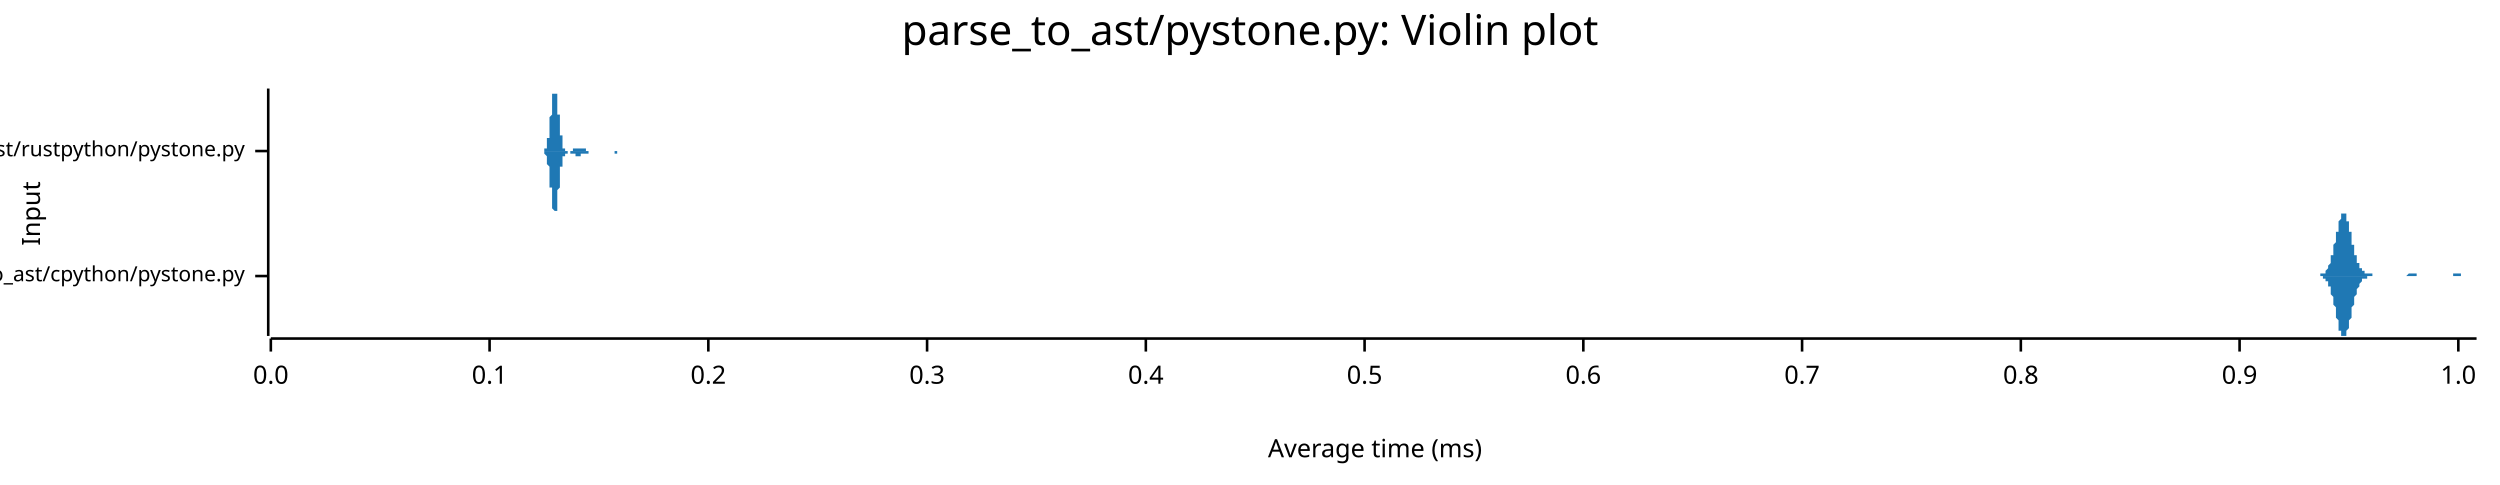
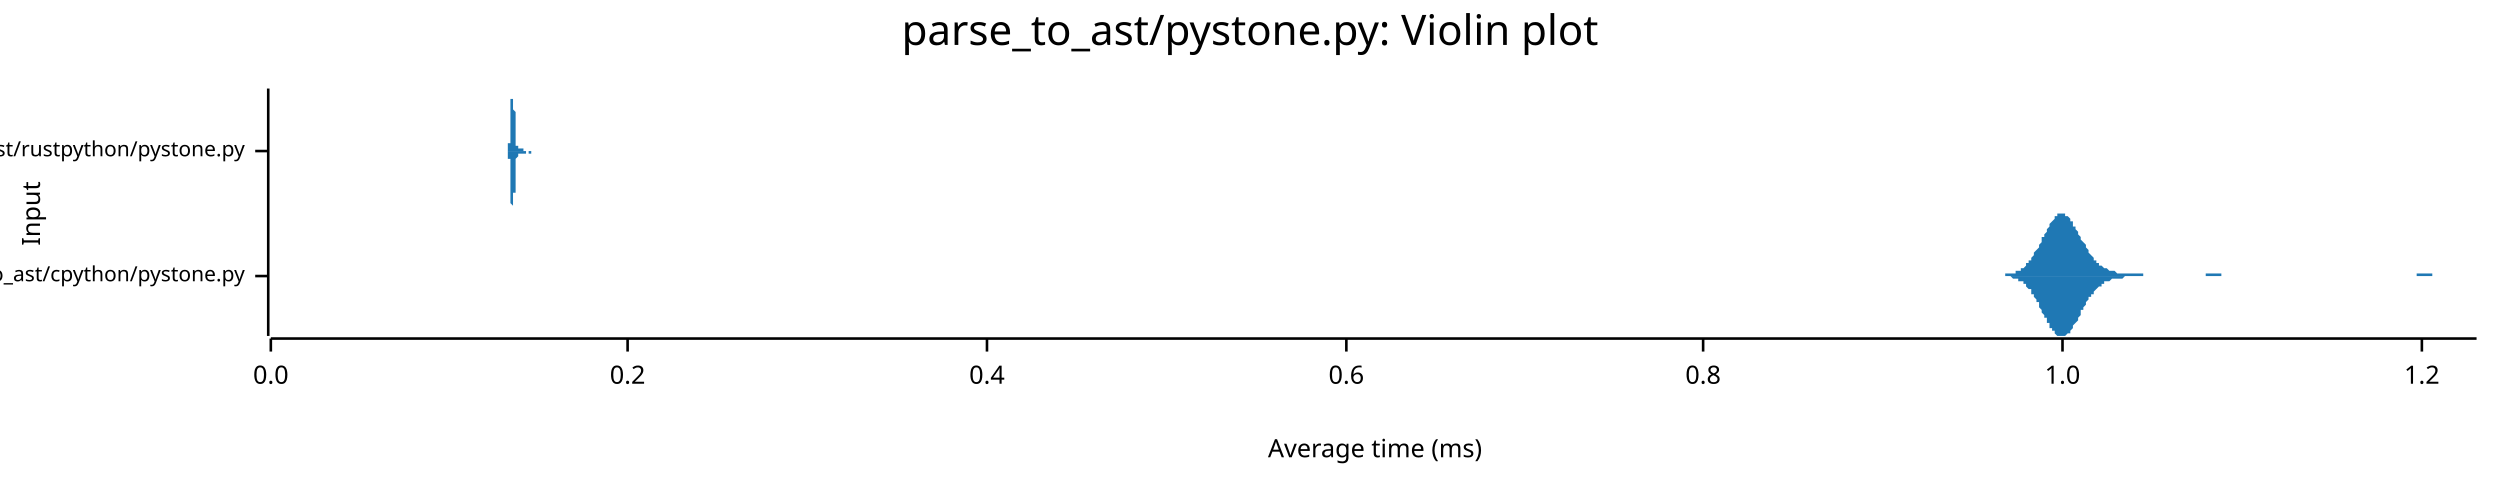
<svg xmlns="http://www.w3.org/2000/svg" width="960" height="186" viewBox="0 0 960 186">
  <text x="480" y="5" dy="0.76em" text-anchor="middle" font-family="sans-serif" font-size="16.129" opacity="1" fill="#000000">
parse_to_ast/pystone.py: Violin plot
</text>
  <text x="8" y="82" dy="0.76em" text-anchor="middle" font-family="sans-serif" font-size="9.677" opacity="1" fill="#000000" transform="rotate(270, 8, 82)">
Input
</text>
  <text x="528" y="178" dy="-0.5ex" text-anchor="middle" font-family="sans-serif" font-size="9.677" opacity="1" fill="#000000">
Average time (ms)
</text>
  <polyline fill="none" opacity="1" stroke="#000000" stroke-width="1" points="103,34 103,129 " />
  <text x="94" y="106" dy="0.5ex" text-anchor="end" font-family="sans-serif" font-size="8.065" opacity="1" fill="#000000">
parse_to_ast/cpython/pystone.py
</text>
  <polyline fill="none" opacity="1" stroke="#000000" stroke-width="1" points="98,106 103,106 " />
  <text x="94" y="58" dy="0.5ex" text-anchor="end" font-family="sans-serif" font-size="8.065" opacity="1" fill="#000000">
parse_to_ast/rustpython/pystone.py
</text>
  <polyline fill="none" opacity="1" stroke="#000000" stroke-width="1" points="98,58 103,58 " />
  <polyline fill="none" opacity="1" stroke="#000000" stroke-width="1" points="104,130 951,130 " />
  <text x="104" y="140" dy="0.76em" text-anchor="middle" font-family="sans-serif" font-size="9.677" opacity="1" fill="#000000">
0.0
</text>
  <polyline fill="none" opacity="1" stroke="#000000" stroke-width="1" points="104,130 104,135 " />
-   <text x="188" y="140" dy="0.76em" text-anchor="middle" font-family="sans-serif" font-size="9.677" opacity="1" fill="#000000">
- 0.1
- </text>
-   <polyline fill="none" opacity="1" stroke="#000000" stroke-width="1" points="188,130 188,135 " />
-   <text x="272" y="140" dy="0.76em" text-anchor="middle" font-family="sans-serif" font-size="9.677" opacity="1" fill="#000000">
+   <text x="241" y="140" dy="0.76em" text-anchor="middle" font-family="sans-serif" font-size="9.677" opacity="1" fill="#000000">
0.2
</text>
-   <polyline fill="none" opacity="1" stroke="#000000" stroke-width="1" points="272,130 272,135 " />
-   <text x="356" y="140" dy="0.76em" text-anchor="middle" font-family="sans-serif" font-size="9.677" opacity="1" fill="#000000">
- 0.3
- </text>
-   <polyline fill="none" opacity="1" stroke="#000000" stroke-width="1" points="356,130 356,135 " />
-   <text x="440" y="140" dy="0.76em" text-anchor="middle" font-family="sans-serif" font-size="9.677" opacity="1" fill="#000000">
+   <polyline fill="none" opacity="1" stroke="#000000" stroke-width="1" points="241,130 241,135 " />
+   <text x="379" y="140" dy="0.76em" text-anchor="middle" font-family="sans-serif" font-size="9.677" opacity="1" fill="#000000">
0.4
</text>
-   <polyline fill="none" opacity="1" stroke="#000000" stroke-width="1" points="440,130 440,135 " />
-   <text x="524" y="140" dy="0.76em" text-anchor="middle" font-family="sans-serif" font-size="9.677" opacity="1" fill="#000000">
- 0.5
- </text>
-   <polyline fill="none" opacity="1" stroke="#000000" stroke-width="1" points="524,130 524,135 " />
-   <text x="608" y="140" dy="0.76em" text-anchor="middle" font-family="sans-serif" font-size="9.677" opacity="1" fill="#000000">
+   <polyline fill="none" opacity="1" stroke="#000000" stroke-width="1" points="379,130 379,135 " />
+   <text x="517" y="140" dy="0.76em" text-anchor="middle" font-family="sans-serif" font-size="9.677" opacity="1" fill="#000000">
0.6
</text>
-   <polyline fill="none" opacity="1" stroke="#000000" stroke-width="1" points="608,130 608,135 " />
-   <text x="692" y="140" dy="0.76em" text-anchor="middle" font-family="sans-serif" font-size="9.677" opacity="1" fill="#000000">
- 0.7
- </text>
-   <polyline fill="none" opacity="1" stroke="#000000" stroke-width="1" points="692,130 692,135 " />
-   <text x="776" y="140" dy="0.76em" text-anchor="middle" font-family="sans-serif" font-size="9.677" opacity="1" fill="#000000">
+   <polyline fill="none" opacity="1" stroke="#000000" stroke-width="1" points="517,130 517,135 " />
+   <text x="654" y="140" dy="0.76em" text-anchor="middle" font-family="sans-serif" font-size="9.677" opacity="1" fill="#000000">
0.8
</text>
-   <polyline fill="none" opacity="1" stroke="#000000" stroke-width="1" points="776,130 776,135 " />
-   <text x="860" y="140" dy="0.76em" text-anchor="middle" font-family="sans-serif" font-size="9.677" opacity="1" fill="#000000">
- 0.9
- </text>
-   <polyline fill="none" opacity="1" stroke="#000000" stroke-width="1" points="860,130 860,135 " />
-   <text x="944" y="140" dy="0.76em" text-anchor="middle" font-family="sans-serif" font-size="9.677" opacity="1" fill="#000000">
+   <polyline fill="none" opacity="1" stroke="#000000" stroke-width="1" points="654,130 654,135 " />
+   <text x="792" y="140" dy="0.76em" text-anchor="middle" font-family="sans-serif" font-size="9.677" opacity="1" fill="#000000">
1.0
</text>
-   <polyline fill="none" opacity="1" stroke="#000000" stroke-width="1" points="944,130 944,135 " />
-   <polygon opacity="1" fill="#1F78B4" points="887,106 887,106 888,106 888,106 888,106 888,106 888,106 888,106 888,106 888,106 889,106 889,106 889,106 889,106 889,106 889,106 889,106 889,106 890,106 890,106 890,106 890,106 890,106 890,106 890,106 891,106 891,106 891,105 891,105 891,105 891,105 891,105 891,105 892,105 892,105 892,105 892,105 892,105 892,105 892,105 892,105 893,105 893,104 893,104 893,104 893,104 893,104 893,104 893,104 894,103 894,103 894,103 894,103 894,102 894,102 894,102 894,102 895,101 895,101 895,100 895,100 895,100 895,99 895,99 895,98 896,98 896,97 896,97 896,96 896,96 896,95 896,95 896,94 897,93 897,93 897,92 897,92 897,91 897,90 897,90 897,89 898,89 898,88 898,87 898,87 898,86 898,86 898,85 898,85 899,84 899,84 899,84 899,83 899,83 899,83 899,82 899,82 900,82 900,82 900,82 900,82 900,82 900,82 900,82 901,82 901,83 901,83 901,83 901,83 901,84 901,84 901,85 902,85 902,86 902,86 902,87 902,87 902,88 902,88 902,89 903,89 903,90 903,91 903,91 903,92 903,92 903,93 903,94 904,94 904,95 904,95 904,96 904,96 904,97 904,97 904,98 905,98 905,99 905,99 905,99 905,100 905,100 905,101 905,101 906,101 906,101 906,102 906,102 906,102 906,102 906,103 906,103 907,103 907,103 907,103 907,104 907,104 907,104 907,104 907,104 908,104 908,104 908,104 908,104 908,105 908,105 908,105 908,105 909,105 909,105 909,105 909,105 909,105 909,105 909,105 909,105 910,105 910,105 910,105 910,105 910,105 910,105 910,105 911,105 911,105 911,105 911,106 911,106 911,106 911,106 911,106 912,106 912,106 912,106 912,106 912,106 912,106 912,106 912,106 913,106 913,106 913,106 913,106 913,106 913,106 913,106 913,106 914,106 914,106 914,106 914,106 914,106 914,106 914,106 914,106 915,106 915,106 915,106 915,106 915,106 915,106 915,106 915,106 916,106 916,106 916,106 916,106 916,106 916,106 916,106 916,106 917,106 917,106 917,106 917,106 917,106 917,106 917,106 917,106 918,106 918,106 918,106 918,106 918,106 918,106 918,106 918,106 919,106 919,106 919,106 919,106 919,106 919,106 919,106 919,106 920,106 920,106 920,106 920,106 920,106 920,106 920,106 921,106 921,106 921,106 921,106 921,106 921,106 921,106 921,106 922,106 922,106 922,106 922,106 922,106 922,106 922,106 922,106 923,106 923,106 923,106 923,106 923,106 923,106 923,106 923,106 924,106 924,106 924,106 924,106 924,106 924,106 924,106 924,106 925,105 925,105 925,105 925,105 925,105 925,105 925,105 925,105 926,105 926,105 926,105 926,105 926,105 926,105 926,105 926,105 927,105 927,105 927,105 927,105 927,105 927,105 927,105 927,105 928,105 928,106 928,106 928,106 928,106 928,106 928,106 928,106 929,106 929,106 929,106 929,106 929,106 929,106 929,106 929,106 930,106 930,106 930,106 930,106 930,106 930,106 930,106 931,106 931,106 931,106 931,106 931,106 931,106 931,106 931,106 932,106 932,106 932,106 932,106 932,106 932,106 932,106 932,106 933,106 933,106 933,106 933,106 933,106 933,106 933,106 933,106 934,106 934,106 934,106 934,106 934,106 934,106 934,106 934,106 935,106 935,106 935,106 935,106 935,106 935,106 935,106 935,106 936,106 936,106 936,106 936,106 936,106 936,106 936,106 936,106 937,106 937,106 937,106 937,106 937,106 937,106 937,106 937,106 938,106 938,106 938,106 938,106 938,106 938,106 938,106 938,106 939,106 939,106 939,106 939,106 939,106 939,106 939,106 939,106 940,106 940,106 940,106 940,106 940,106 940,106 940,106 941,106 941,106 941,106 941,106 941,106 941,106 941,106 941,106 942,106 942,106 942,106 942,106 942,105 942,105 942,105 942,105 943,105 943,105 943,105 943,105 943,105 943,105 943,105 943,105 944,105 944,105 944,105 944,105 944,105 944,105 944,105 944,105 945,105 945,105 945,105 945,105 945,105 945,106 945,106 945,106 946,106 946,106 946,106 946,106 946,106 946,106 946,106 946,106 947,106 947,106 947,106 947,106 947,106 947,106 947,106 947,106 948,106 948,106 948,106 948,106 948,106 948,106 948,106 948,106 949,106 949,106 949,106 949,106 949,106 949,106 949,106 949,106 950,106 950,106 950,106 950,106 950,106 950,106 950,106 951,106 951,106 887,106 " />
-   <polygon opacity="1" fill="#1F78B4" points="887,106 887,106 888,106 888,106 888,106 888,106 888,106 888,106 888,106 888,106 889,106 889,106 889,106 889,106 889,106 889,106 889,106 889,106 890,106 890,106 890,106 890,106 890,106 890,106 890,106 891,106 891,106 891,106 891,106 891,106 891,106 891,106 891,106 892,106 892,106 892,106 892,106 892,107 892,107 892,107 892,107 893,107 893,107 893,107 893,107 893,107 893,108 893,108 893,108 894,108 894,108 894,109 894,109 894,109 894,109 894,110 894,110 895,110 895,111 895,111 895,111 895,112 895,112 895,113 895,113 896,114 896,114 896,115 896,115 896,116 896,116 896,117 896,117 897,118 897,119 897,119 897,120 897,120 897,121 897,122 897,122 898,123 898,123 898,124 898,125 898,125 898,126 898,126 898,127 899,127 899,127 899,128 899,128 899,129 899,129 899,129 899,129 900,129 900,129 900,129 900,129 900,129 900,129 900,129 901,129 901,129 901,129 901,128 901,128 901,128 901,127 901,127 902,126 902,126 902,125 902,125 902,124 902,124 902,123 902,123 903,122 903,122 903,121 903,120 903,120 903,119 903,119 903,118 904,117 904,117 904,116 904,116 904,115 904,115 904,114 904,114 905,113 905,113 905,112 905,112 905,112 905,111 905,111 905,111 906,110 906,110 906,110 906,109 906,109 906,109 906,109 906,109 907,108 907,108 907,108 907,108 907,108 907,108 907,108 907,107 908,107 908,107 908,107 908,107 908,107 908,107 908,107 908,107 909,107 909,107 909,107 909,107 909,106 909,106 909,106 909,106 910,106 910,106 910,106 910,106 910,106 910,106 910,106 911,106 911,106 911,106 911,106 911,106 911,106 911,106 911,106 912,106 912,106 912,106 912,106 912,106 912,106 912,106 912,106 913,106 913,106 913,106 913,106 913,106 913,106 913,106 913,106 914,106 914,106 914,106 914,106 914,106 914,106 914,106 914,106 915,106 915,106 915,106 915,106 915,106 915,106 915,106 915,106 916,106 916,106 916,106 916,106 916,106 916,106 916,106 916,106 917,106 917,106 917,106 917,106 917,106 917,106 917,106 917,106 918,106 918,106 918,106 918,106 918,106 918,106 918,106 918,106 919,106 919,106 919,106 919,106 919,106 919,106 919,106 919,106 920,106 920,106 920,106 920,106 920,106 920,106 920,106 921,106 921,106 921,106 921,106 921,106 921,106 921,106 921,106 922,106 922,106 922,106 922,106 922,106 922,106 922,106 922,106 923,106 923,106 923,106 923,106 923,106 923,106 923,106 923,106 924,106 924,106 924,106 924,106 924,106 924,106 924,106 924,106 925,106 925,106 925,106 925,106 925,106 925,106 925,106 925,106 926,106 926,106 926,106 926,106 926,106 926,106 926,106 926,106 927,106 927,106 927,106 927,106 927,106 927,106 927,106 927,106 928,106 928,106 928,106 928,106 928,106 928,106 928,106 928,106 929,106 929,106 929,106 929,106 929,106 929,106 929,106 929,106 930,106 930,106 930,106 930,106 930,106 930,106 930,106 931,106 931,106 931,106 931,106 931,106 931,106 931,106 931,106 932,106 932,106 932,106 932,106 932,106 932,106 932,106 932,106 933,106 933,106 933,106 933,106 933,106 933,106 933,106 933,106 934,106 934,106 934,106 934,106 934,106 934,106 934,106 934,106 935,106 935,106 935,106 935,106 935,106 935,106 935,106 935,106 936,106 936,106 936,106 936,106 936,106 936,106 936,106 936,106 937,106 937,106 937,106 937,106 937,106 937,106 937,106 937,106 938,106 938,106 938,106 938,106 938,106 938,106 938,106 938,106 939,106 939,106 939,106 939,106 939,106 939,106 939,106 939,106 940,106 940,106 940,106 940,106 940,106 940,106 940,106 941,106 941,106 941,106 941,106 941,106 941,106 941,106 941,106 942,106 942,106 942,106 942,106 942,106 942,106 942,106 942,106 943,106 943,106 943,106 943,106 943,106 943,106 943,106 943,106 944,106 944,106 944,106 944,106 944,106 944,106 944,106 944,106 945,106 945,106 945,106 945,106 945,106 945,106 945,106 945,106 946,106 946,106 946,106 946,106 946,106 946,106 946,106 946,106 947,106 947,106 947,106 947,106 947,106 947,106 947,106 947,106 948,106 948,106 948,106 948,106 948,106 948,106 948,106 948,106 949,106 949,106 949,106 949,106 949,106 949,106 949,106 949,106 950,106 950,106 950,106 950,106 950,106 950,106 950,106 951,106 951,106 887,106 " />
-   <polygon opacity="1" fill="#1F78B4" points="208,58 208,58 208,58 208,58 209,58 209,58 209,58 209,58 209,58 209,58 209,58 209,58 209,58 209,58 209,58 209,57 209,57 209,57 209,57 209,57 210,57 210,57 210,57 210,56 210,56 210,56 210,56 210,55 210,55 210,55 210,55 210,54 210,54 210,54 210,53 211,53 211,52 211,52 211,51 211,51 211,50 211,50 211,49 211,49 211,48 211,48 211,47 211,46 211,46 211,45 212,44 212,44 212,43 212,42 212,42 212,41 212,40 212,40 212,39 212,39 212,38 212,38 212,37 212,37 212,36 213,36 213,36 213,35 213,35 213,35 213,35 213,35 213,35 213,34 213,35 213,35 213,35 213,35 213,35 213,35 213,36 214,36 214,36 214,37 214,37 214,38 214,38 214,39 214,39 214,40 214,40 214,41 214,42 214,42 214,43 214,44 215,44 215,45 215,46 215,46 215,47 215,47 215,48 215,49 215,49 215,50 215,50 215,51 215,51 215,52 215,52 216,52 216,53 216,53 216,54 216,54 216,54 216,55 216,55 216,55 216,55 216,56 216,56 216,56 216,56 216,56 216,57 217,57 217,57 217,57 217,57 217,57 217,57 217,57 217,57 217,57 217,58 217,58 217,58 217,58 217,58 217,58 218,58 218,58 218,58 218,58 218,58 218,58 218,58 218,58 218,58 218,58 218,58 218,58 218,58 218,58 218,58 219,58 219,58 219,58 219,58 219,58 219,58 219,58 219,58 219,58 219,58 219,58 219,58 219,58 219,58 219,58 220,58 220,58 220,58 220,58 220,58 220,58 220,58 220,58 220,58 220,58 220,58 220,58 220,57 220,57 220,57 220,57 221,57 221,57 221,57 221,57 221,57 221,57 221,57 221,57 221,57 221,57 221,57 221,57 221,57 221,57 221,57 222,57 222,57 222,57 222,57 222,57 222,57 222,57 222,57 222,57 222,57 222,57 222,57 222,57 222,57 222,57 223,57 223,57 223,57 223,57 223,57 223,57 223,57 223,57 223,57 223,57 223,57 223,57 223,57 223,57 223,57 223,57 224,57 224,57 224,57 224,57 224,57 224,57 224,57 224,57 224,57 224,57 224,57 224,57 224,57 224,57 224,57 225,57 225,58 225,58 225,58 225,58 225,58 225,58 225,58 225,58 225,58 225,58 225,58 225,58 225,58 225,58 226,58 226,58 226,58 226,58 226,58 226,58 226,58 226,58 226,58 226,58 226,58 226,58 226,58 226,58 226,58 227,58 227,58 227,58 227,58 227,58 227,58 227,58 227,58 227,58 227,58 227,58 227,58 227,58 227,58 227,58 227,58 228,58 228,58 228,58 228,58 228,58 228,58 228,58 228,58 228,58 228,58 228,58 228,58 228,58 228,58 228,58 229,58 229,58 229,58 229,58 229,58 229,58 229,58 229,58 229,58 229,58 229,58 229,58 229,58 229,58 229,58 230,58 230,58 230,58 230,58 230,58 230,58 230,58 230,58 230,58 230,58 230,58 230,58 230,58 230,58 230,58 230,58 231,58 231,58 231,58 231,58 231,58 231,58 231,58 231,58 231,58 231,58 231,58 231,58 231,58 231,58 231,58 232,58 232,58 232,58 232,58 232,58 232,58 232,58 232,58 232,58 232,58 232,58 232,58 232,58 232,58 232,58 233,58 233,58 233,58 233,58 233,58 233,58 233,58 233,58 233,58 233,58 233,58 233,58 233,58 233,58 233,58 233,58 234,58 234,58 234,58 234,58 234,58 234,58 234,58 234,58 234,58 234,58 234,58 234,58 234,58 234,58 234,58 235,58 235,58 235,58 235,58 235,58 235,58 235,58 235,58 235,58 235,58 235,58 235,58 235,58 235,58 235,58 236,58 236,58 236,58 236,58 236,58 236,58 236,58 236,58 236,58 236,58 236,58 236,58 236,58 236,58 236,58 237,58 237,58 237,58 237,58 237,58 237,58 237,58 237,58 237,58 237,58 237,58 237,58 237,58 237,58 237,58 237,58 238,58 238,58 238,58 238,58 238,58 238,58 238,58 238,58 238,58 238,58 238,58 238,58 238,58 238,58 238,58 239,58 239,58 239,58 239,58 239,58 239,58 239,58 239,58 239,58 239,58 239,58 239,58 239,58 239,58 239,58 240,58 240,58 240,58 240,58 240,58 240,58 240,58 240,58 240,58 240,58 240,58 240,58 240,58 240,58 240,58 240,58 241,58 241,58 241,58 241,58 241,58 241,58 241,58 208,58 " />
-   <polygon opacity="1" fill="#1F78B4" points="208,58 208,58 208,58 208,58 209,58 209,58 209,58 209,59 209,59 209,59 209,59 209,59 209,59 209,59 209,59 209,59 209,59 209,59 209,59 209,59 210,60 210,60 210,60 210,60 210,60 210,61 210,61 210,61 210,61 210,62 210,62 210,62 210,63 210,63 210,63 211,64 211,64 211,65 211,65 211,66 211,66 211,67 211,67 211,68 211,68 211,69 211,70 211,70 211,71 211,72 212,72 212,73 212,73 212,74 212,75 212,75 212,76 212,77 212,77 212,78 212,78 212,79 212,79 212,80 212,80 213,81 213,81 213,81 213,81 213,82 213,82 213,82 213,82 213,82 213,82 213,82 213,82 213,82 213,81 213,81 213,81 214,81 214,80 214,80 214,79 214,79 214,78 214,78 214,77 214,77 214,76 214,75 214,75 214,74 214,74 214,73 215,72 215,72 215,71 215,70 215,70 215,69 215,69 215,68 215,67 215,67 215,66 215,66 215,65 215,65 215,64 216,64 216,64 216,63 216,63 216,63 216,62 216,62 216,62 216,61 216,61 216,61 216,61 216,60 216,60 216,60 216,60 217,60 217,60 217,60 217,59 217,59 217,59 217,59 217,59 217,59 217,59 217,59 217,59 217,59 217,59 217,59 218,59 218,59 218,59 218,59 218,59 218,59 218,59 218,59 218,59 218,58 218,58 218,58 218,58 218,58 218,58 219,58 219,58 219,58 219,58 219,58 219,58 219,59 219,59 219,59 219,59 219,59 219,59 219,59 219,59 219,59 220,59 220,59 220,59 220,59 220,59 220,59 220,59 220,59 220,59 220,59 220,59 220,59 220,59 220,59 220,59 220,59 221,59 221,59 221,59 221,59 221,59 221,59 221,59 221,59 221,59 221,59 221,59 221,59 221,60 221,60 221,60 222,60 222,60 222,60 222,60 222,60 222,60 222,60 222,60 222,60 222,60 222,60 222,60 222,60 222,60 222,60 223,60 223,60 223,60 223,60 223,60 223,60 223,60 223,60 223,60 223,60 223,60 223,60 223,60 223,60 223,60 223,59 224,59 224,59 224,59 224,59 224,59 224,59 224,59 224,59 224,59 224,59 224,59 224,59 224,59 224,59 224,59 225,59 225,59 225,59 225,59 225,59 225,59 225,59 225,59 225,59 225,59 225,59 225,59 225,59 225,59 225,59 226,59 226,59 226,59 226,59 226,59 226,58 226,58 226,58 226,58 226,58 226,58 226,58 226,58 226,58 226,58 227,58 227,58 227,58 227,58 227,58 227,58 227,58 227,58 227,58 227,58 227,58 227,58 227,58 227,58 227,58 227,58 228,58 228,58 228,58 228,58 228,58 228,58 228,58 228,58 228,58 228,58 228,58 228,58 228,58 228,58 228,58 229,58 229,58 229,58 229,58 229,58 229,58 229,58 229,58 229,58 229,58 229,58 229,58 229,58 229,58 229,58 230,58 230,58 230,58 230,58 230,58 230,58 230,58 230,58 230,58 230,58 230,58 230,58 230,58 230,58 230,58 230,58 231,58 231,58 231,58 231,58 231,58 231,58 231,58 231,58 231,58 231,58 231,58 231,58 231,58 231,58 231,58 232,58 232,58 232,58 232,58 232,58 232,58 232,58 232,58 232,58 232,58 232,58 232,58 232,58 232,58 232,58 233,58 233,58 233,58 233,58 233,58 233,58 233,58 233,58 233,58 233,58 233,58 233,58 233,58 233,58 233,58 233,58 234,58 234,58 234,58 234,58 234,58 234,58 234,58 234,58 234,58 234,58 234,58 234,58 234,58 234,58 234,58 235,58 235,58 235,58 235,58 235,58 235,58 235,58 235,58 235,58 235,58 235,58 235,58 235,58 235,58 235,58 236,58 236,58 236,58 236,58 236,58 236,58 236,58 236,58 236,58 236,58 236,59 236,59 236,59 236,59 236,59 237,59 237,59 237,59 237,59 237,59 237,59 237,59 237,59 237,59 237,59 237,58 237,58 237,58 237,58 237,58 237,58 238,58 238,58 238,58 238,58 238,58 238,58 238,58 238,58 238,58 238,58 238,58 238,58 238,58 238,58 238,58 239,58 239,58 239,58 239,58 239,58 239,58 239,58 239,58 239,58 239,58 239,58 239,58 239,58 239,58 239,58 240,58 240,58 240,58 240,58 240,58 240,58 240,58 240,58 240,58 240,58 240,58 240,58 240,58 240,58 240,58 240,58 241,58 241,58 241,58 241,58 241,58 241,58 241,58 208,58 " />
+   <polyline fill="none" opacity="1" stroke="#000000" stroke-width="1" points="792,130 792,135 " />
+   <text x="930" y="140" dy="0.76em" text-anchor="middle" font-family="sans-serif" font-size="9.677" opacity="1" fill="#000000">
+ 1.2
+ </text>
+   <polyline fill="none" opacity="1" stroke="#000000" stroke-width="1" points="930,130 930,135 " />
+   <polygon opacity="1" fill="#1F78B4" points="763,106 764,106 764,106 765,106 765,106 765,106 766,106 766,106 766,106 767,106 767,106 768,106 768,106 768,106 769,106 769,106 769,106 770,106 770,105 771,105 771,105 771,105 772,105 772,105 772,105 773,105 773,105 774,105 774,105 774,104 775,104 775,104 775,104 776,104 776,103 777,103 777,103 777,103 778,102 778,102 778,101 779,101 779,100 780,100 780,99 780,99 781,98 781,98 781,97 782,96 782,96 783,95 783,94 783,94 784,93 784,92 784,91 785,91 785,90 786,89 786,88 786,88 787,87 787,86 787,86 788,85 788,85 789,84 789,84 789,83 790,83 790,83 790,82 791,82 791,82 792,82 792,82 792,82 793,82 793,82 793,83 794,83 794,83 795,84 795,84 795,85 796,85 796,86 796,87 797,87 797,88 798,89 798,89 798,90 799,91 799,91 799,92 800,93 800,93 801,94 801,95 801,95 802,96 802,97 802,97 803,98 803,98 804,99 804,99 804,100 805,100 805,101 805,101 806,101 806,102 807,102 807,102 807,102 808,103 808,103 808,103 809,103 809,103 810,104 810,104 810,104 811,104 811,104 811,104 812,104 812,104 813,105 813,105 813,105 814,105 814,105 814,105 815,105 815,105 816,105 816,105 816,105 817,105 817,105 817,105 818,105 818,105 819,105 819,105 819,105 820,105 820,105 820,105 821,105 821,105 822,105 822,105 822,105 823,105 823,105 823,106 824,106 824,106 825,106 825,106 825,106 826,106 826,106 826,106 827,106 827,106 828,106 828,106 828,106 829,106 829,106 829,106 830,106 830,106 831,106 831,106 831,106 832,106 832,106 832,106 833,106 833,106 834,106 834,106 834,106 835,106 835,106 835,106 836,106 836,106 837,106 837,106 837,106 838,106 838,106 838,106 839,106 839,106 840,106 840,106 840,106 841,106 841,106 841,106 842,106 842,106 843,106 843,106 843,106 844,106 844,106 844,106 845,106 845,106 846,106 846,106 846,106 847,106 847,105 847,105 848,105 848,105 849,105 849,105 849,105 850,105 850,105 850,105 851,105 851,105 852,105 852,105 852,105 853,105 853,106 853,106 854,106 854,106 855,106 855,106 855,106 856,106 856,106 856,106 857,106 857,106 858,106 858,106 858,106 859,106 859,106 859,106 860,106 860,106 861,106 861,106 861,106 862,106 862,106 862,106 863,106 863,106 864,106 864,106 864,106 865,106 865,106 865,106 866,106 866,106 867,106 867,106 867,106 868,106 868,106 868,106 869,106 869,106 870,106 870,106 870,106 871,106 871,106 871,106 872,106 872,106 873,106 873,106 873,106 874,106 874,106 874,106 875,106 875,106 876,106 876,106 876,106 877,106 877,106 877,106 878,106 878,106 879,106 879,106 879,106 880,106 880,106 880,106 881,106 881,106 882,106 882,106 882,106 883,106 883,106 883,106 884,106 884,106 885,106 885,106 885,106 886,106 886,106 886,106 887,106 887,106 888,106 888,106 888,106 889,106 889,106 889,106 890,106 890,106 891,106 891,106 891,106 892,106 892,106 892,106 893,106 893,106 894,106 894,106 894,106 895,106 895,106 895,106 896,106 896,106 897,106 897,106 897,106 898,106 898,106 898,106 899,106 899,106 900,106 900,106 900,106 901,106 901,106 901,106 902,106 902,106 903,106 903,106 903,106 904,106 904,106 904,106 905,106 905,106 906,106 906,106 906,106 907,106 907,106 907,106 908,106 908,106 909,106 909,106 909,106 910,106 910,106 910,106 911,106 911,106 912,106 912,106 912,106 913,106 913,106 913,106 914,106 914,106 915,106 915,106 915,106 916,106 916,106 916,106 917,106 917,106 918,106 918,106 918,106 919,106 919,106 919,106 920,106 920,106 921,106 921,106 921,106 922,106 922,106 922,106 923,106 923,106 924,106 924,106 924,106 925,106 925,106 925,106 926,106 926,106 927,106 927,106 927,106 928,106 928,105 928,105 929,105 929,105 930,105 930,105 930,105 931,105 931,105 931,105 932,105 932,105 933,105 933,105 933,105 934,105 934,106 934,106 935,106 935,106 936,106 936,106 936,106 937,106 937,106 937,106 938,106 938,106 939,106 939,106 939,106 940,106 940,106 940,106 941,106 941,106 942,106 942,106 942,106 943,106 943,106 943,106 944,106 944,106 945,106 945,106 945,106 946,106 946,106 946,106 947,106 947,106 948,106 948,106 948,106 949,106 949,106 949,106 950,106 950,106 951,106 951,106 763,106 " />
+   <polygon opacity="1" fill="#1F78B4" points="763,106 764,106 764,106 765,106 765,106 765,106 766,106 766,106 766,106 767,106 767,106 768,106 768,106 768,106 769,106 769,106 769,106 770,106 770,106 771,106 771,106 771,106 772,106 772,106 772,106 773,107 773,107 774,107 774,107 774,107 775,107 775,107 775,108 776,108 776,108 777,108 777,109 777,109 778,109 778,110 778,110 779,111 779,111 780,111 780,112 780,113 781,113 781,114 781,114 782,115 782,116 783,116 783,117 783,118 784,119 784,119 784,120 785,121 785,122 786,122 786,123 786,124 787,124 787,125 787,126 788,126 788,127 789,127 789,128 789,128 790,129 790,129 790,129 791,129 791,129 792,129 792,129 792,129 793,129 793,129 793,129 794,128 794,128 795,128 795,127 795,127 796,126 796,126 796,125 797,124 797,124 798,123 798,122 798,122 799,121 799,120 799,119 800,119 800,118 801,117 801,117 801,116 802,115 802,115 802,114 803,114 803,113 804,113 804,112 804,112 805,111 805,111 805,111 806,110 806,110 807,110 807,109 807,109 808,109 808,109 808,108 809,108 809,108 810,108 810,108 810,108 811,107 811,107 811,107 812,107 812,107 813,107 813,107 813,107 814,107 814,107 814,107 815,107 815,107 816,106 816,106 816,106 817,106 817,106 817,106 818,106 818,106 819,106 819,106 819,106 820,106 820,106 820,106 821,106 821,106 822,106 822,106 822,106 823,106 823,106 823,106 824,106 824,106 825,106 825,106 825,106 826,106 826,106 826,106 827,106 827,106 828,106 828,106 828,106 829,106 829,106 829,106 830,106 830,106 831,106 831,106 831,106 832,106 832,106 832,106 833,106 833,106 834,106 834,106 834,106 835,106 835,106 835,106 836,106 836,106 837,106 837,106 837,106 838,106 838,106 838,106 839,106 839,106 840,106 840,106 840,106 841,106 841,106 841,106 842,106 842,106 843,106 843,106 843,106 844,106 844,106 844,106 845,106 845,106 846,106 846,106 846,106 847,106 847,106 847,106 848,106 848,106 849,106 849,106 849,106 850,106 850,106 850,106 851,106 851,106 852,106 852,106 852,106 853,106 853,106 853,106 854,106 854,106 855,106 855,106 855,106 856,106 856,106 856,106 857,106 857,106 858,106 858,106 858,106 859,106 859,106 859,106 860,106 860,106 861,106 861,106 861,106 862,106 862,106 862,106 863,106 863,106 864,106 864,106 864,106 865,106 865,106 865,106 866,106 866,106 867,106 867,106 867,106 868,106 868,106 868,106 869,106 869,106 870,106 870,106 870,106 871,106 871,106 871,106 872,106 872,106 873,106 873,106 873,106 874,106 874,106 874,106 875,106 875,106 876,106 876,106 876,106 877,106 877,106 877,106 878,106 878,106 879,106 879,106 879,106 880,106 880,106 880,106 881,106 881,106 882,106 882,106 882,106 883,106 883,106 883,106 884,106 884,106 885,106 885,106 885,106 886,106 886,106 886,106 887,106 887,106 888,106 888,106 888,106 889,106 889,106 889,106 890,106 890,106 891,106 891,106 891,106 892,106 892,106 892,106 893,106 893,106 894,106 894,106 894,106 895,106 895,106 895,106 896,106 896,106 897,106 897,106 897,106 898,106 898,106 898,106 899,106 899,106 900,106 900,106 900,106 901,106 901,106 901,106 902,106 902,106 903,106 903,106 903,106 904,106 904,106 904,106 905,106 905,106 906,106 906,106 906,106 907,106 907,106 907,106 908,106 908,106 909,106 909,106 909,106 910,106 910,106 910,106 911,106 911,106 912,106 912,106 912,106 913,106 913,106 913,106 914,106 914,106 915,106 915,106 915,106 916,106 916,106 916,106 917,106 917,106 918,106 918,106 918,106 919,106 919,106 919,106 920,106 920,106 921,106 921,106 921,106 922,106 922,106 922,106 923,106 923,106 924,106 924,106 924,106 925,106 925,106 925,106 926,106 926,106 927,106 927,106 927,106 928,106 928,106 928,106 929,106 929,106 930,106 930,106 930,106 931,106 931,106 931,106 932,106 932,106 933,106 933,106 933,106 934,106 934,106 934,106 935,106 935,106 936,106 936,106 936,106 937,106 937,106 937,106 938,106 938,106 939,106 939,106 939,106 940,106 940,106 940,106 941,106 941,106 942,106 942,106 942,106 943,106 943,106 943,106 944,106 944,106 945,106 945,106 945,106 946,106 946,106 946,106 947,106 947,106 948,106 948,106 948,106 949,106 949,106 949,106 950,106 950,106 951,106 951,106 763,106 " />
+   <polygon opacity="1" fill="#1F78B4" points="194,58 194,58 194,58 195,58 195,58 195,58 195,58 195,58 195,58 195,58 195,58 195,58 195,58 195,58 195,58 195,58 195,58 195,58 195,58 195,58 195,58 195,58 195,58 195,58 195,58 195,57 195,57 195,57 195,57 195,57 195,57 195,57 195,57 195,56 195,56 195,56 195,56 195,55 196,55 196,55 196,55 196,54 196,54 196,54 196,53 196,53 196,53 196,52 196,52 196,51 196,51 196,50 196,50 196,49 196,49 196,48 196,47 196,47 196,46 196,46 196,45 196,45 196,44 196,43 196,43 196,42 196,41 196,41 196,40 196,40 196,39 196,39 196,38 197,38 197,37 197,37 197,36 197,36 197,36 197,35 197,35 197,35 197,35 197,35 197,35 197,35 197,34 197,35 197,35 197,35 197,35 197,35 197,35 197,36 197,36 197,36 197,37 197,37 197,37 197,38 197,38 197,39 197,39 197,40 197,40 197,41 197,42 197,42 198,43 198,43 198,44 198,45 198,45 198,46 198,46 198,47 198,47 198,48 198,48 198,49 198,49 198,50 198,50 198,51 198,51 198,52 198,52 198,52 198,53 198,53 198,53 198,54 198,54 198,54 198,54 198,55 198,55 198,55 198,55 198,55 198,56 198,56 198,56 199,56 199,56 199,56 199,56 199,56 199,57 199,57 199,57 199,57 199,57 199,57 199,57 199,57 199,57 199,57 199,57 199,57 199,57 199,57 199,57 199,57 199,57 199,57 199,57 199,57 199,57 199,57 199,57 199,57 199,57 199,57 199,57 199,57 199,57 200,57 200,57 200,57 200,57 200,57 200,57 200,57 200,57 200,57 200,57 200,57 200,57 200,57 200,57 200,57 200,57 200,57 200,57 200,57 200,57 200,57 200,57 200,57 200,57 200,57 200,57 200,57 200,57 200,57 200,57 200,57 200,57 200,57 200,57 200,57 201,57 201,57 201,57 201,57 201,57 201,57 201,57 201,57 201,57 201,57 201,57 201,57 201,57 201,57 201,57 201,57 201,57 201,57 201,57 201,57 201,57 201,57 201,57 201,57 201,57 201,58 201,58 201,58 201,58 201,58 201,58 201,58 201,58 201,58 201,58 202,58 202,58 202,58 202,58 202,58 202,58 202,58 202,58 202,58 202,58 202,58 202,58 202,58 202,58 202,58 202,58 202,58 202,58 202,58 202,58 202,58 202,58 202,58 202,58 202,58 202,58 202,58 202,58 202,58 202,58 202,58 202,58 202,58 202,58 202,58 203,58 203,58 203,58 203,58 203,58 203,58 203,58 203,58 203,58 203,58 203,58 203,58 203,58 203,58 203,58 203,58 203,58 203,58 203,58 203,58 203,58 203,58 203,58 203,58 203,58 203,58 203,58 203,58 203,58 203,58 203,58 203,58 203,58 203,58 203,58 204,58 204,58 204,58 204,58 204,58 204,58 204,58 204,58 204,58 204,58 204,58 204,58 204,58 204,58 204,58 204,58 204,58 204,58 204,58 204,58 204,58 204,58 204,58 204,58 204,58 204,58 204,58 204,58 204,58 204,58 204,58 204,58 204,58 204,58 204,58 205,58 205,58 205,58 205,58 205,58 205,58 205,58 205,58 205,58 205,58 205,58 205,58 205,58 205,58 205,58 205,58 205,58 205,58 205,58 205,58 205,58 205,58 205,58 205,58 205,58 205,58 205,58 205,58 205,58 205,58 205,58 205,58 205,58 205,58 205,58 206,58 206,58 206,58 206,58 206,58 206,58 206,58 206,58 206,58 206,58 206,58 206,58 206,58 206,58 206,58 206,58 206,58 206,58 206,58 206,58 206,58 206,58 206,58 206,58 206,58 206,58 206,58 206,58 206,58 206,58 206,58 206,58 206,58 206,58 206,58 207,58 207,58 207,58 207,58 207,58 207,58 207,58 207,58 207,58 207,58 207,58 207,58 207,58 207,58 207,58 207,58 207,58 207,58 207,58 207,58 207,58 207,58 207,58 207,58 207,58 207,58 207,58 207,58 207,58 207,58 207,58 207,58 207,58 207,58 207,58 208,58 208,58 208,58 208,58 208,58 208,58 208,58 208,58 208,58 208,58 208,58 208,58 208,58 208,58 208,58 208,58 208,58 208,58 208,58 208,58 208,58 208,58 208,58 208,58 208,58 208,58 208,58 208,58 208,58 208,58 208,58 208,58 208,58 208,58 208,58 209,58 209,58 209,58 209,58 209,58 209,58 209,58 209,58 209,58 194,58 " />
+   <polygon opacity="1" fill="#1F78B4" points="194,58 194,58 194,58 195,58 195,58 195,58 195,58 195,58 195,58 195,58 195,58 195,58 195,58 195,58 195,58 195,58 195,59 195,59 195,59 195,59 195,59 195,59 195,59 195,59 195,59 195,59 195,59 195,59 195,59 195,60 195,60 195,60 195,60 195,60 195,60 195,61 195,61 195,61 196,61 196,62 196,62 196,62 196,62 196,63 196,63 196,64 196,64 196,64 196,65 196,65 196,66 196,66 196,67 196,67 196,68 196,68 196,69 196,70 196,70 196,71 196,71 196,72 196,73 196,73 196,74 196,74 196,75 196,76 196,76 196,77 196,77 196,78 196,78 197,79 197,79 197,80 197,80 197,80 197,81 197,81 197,81 197,82 197,82 197,82 197,82 197,82 197,82 197,82 197,82 197,82 197,82 197,81 197,81 197,81 197,81 197,80 197,80 197,80 197,79 197,79 197,78 197,78 197,77 197,77 197,76 197,75 197,75 197,74 198,74 198,73 198,73 198,72 198,71 198,71 198,70 198,70 198,69 198,69 198,68 198,68 198,67 198,67 198,66 198,66 198,65 198,65 198,65 198,64 198,64 198,63 198,63 198,63 198,63 198,62 198,62 198,62 198,62 198,61 198,61 198,61 198,61 198,61 198,61 199,60 199,60 199,60 199,60 199,60 199,60 199,60 199,60 199,60 199,60 199,60 199,60 199,60 199,60 199,60 199,60 199,59 199,59 199,59 199,59 199,59 199,59 199,59 199,59 199,59 199,59 199,59 199,59 199,59 199,59 199,59 199,59 199,59 199,59 200,59 200,59 200,59 200,59 200,59 200,60 200,60 200,60 200,60 200,60 200,60 200,60 200,60 200,60 200,60 200,60 200,60 200,60 200,60 200,60 200,60 200,60 200,60 200,60 200,60 200,60 200,60 200,60 200,60 200,60 200,60 200,60 200,60 200,59 200,59 201,59 201,59 201,59 201,59 201,59 201,59 201,59 201,59 201,59 201,59 201,59 201,59 201,59 201,59 201,59 201,59 201,59 201,59 201,59 201,59 201,59 201,59 201,59 201,59 201,59 201,59 201,59 201,59 201,59 201,59 201,59 201,59 201,59 201,59 201,59 202,59 202,59 202,59 202,59 202,59 202,59 202,59 202,59 202,59 202,59 202,59 202,59 202,59 202,59 202,59 202,59 202,59 202,59 202,59 202,59 202,58 202,58 202,58 202,58 202,58 202,58 202,58 202,58 202,58 202,58 202,58 202,58 202,58 202,58 202,58 203,58 203,58 203,58 203,58 203,58 203,58 203,58 203,58 203,58 203,58 203,58 203,59 203,59 203,59 203,59 203,59 203,59 203,59 203,59 203,59 203,59 203,59 203,59 203,59 203,59 203,59 203,59 203,59 203,59 203,59 203,59 203,59 203,59 203,59 203,59 204,59 204,59 204,59 204,58 204,58 204,58 204,58 204,58 204,58 204,58 204,58 204,58 204,58 204,58 204,58 204,58 204,58 204,58 204,58 204,58 204,58 204,58 204,58 204,58 204,58 204,58 204,58 204,58 204,58 204,58 204,58 204,58 204,58 204,58 204,58 205,58 205,58 205,58 205,58 205,58 205,58 205,58 205,58 205,58 205,58 205,58 205,58 205,58 205,58 205,58 205,58 205,58 205,58 205,58 205,58 205,58 205,58 205,58 205,58 205,58 205,58 205,58 205,58 205,58 205,58 205,58 205,58 205,58 205,58 205,58 206,58 206,58 206,58 206,58 206,58 206,58 206,58 206,58 206,58 206,58 206,58 206,58 206,58 206,58 206,58 206,58 206,58 206,58 206,58 206,58 206,58 206,58 206,58 206,58 206,58 206,58 206,58 206,58 206,58 206,58 206,58 206,58 206,58 206,58 206,58 207,58 207,59 207,59 207,59 207,59 207,59 207,59 207,59 207,59 207,59 207,59 207,59 207,59 207,59 207,59 207,59 207,59 207,59 207,59 207,59 207,59 207,59 207,59 207,59 207,59 207,58 207,58 207,58 207,58 207,58 207,58 207,58 207,58 207,58 207,58 208,58 208,58 208,58 208,58 208,58 208,58 208,58 208,58 208,58 208,58 208,58 208,58 208,58 208,58 208,58 208,58 208,58 208,58 208,58 208,58 208,58 208,58 208,58 208,58 208,58 208,58 208,58 208,58 208,58 208,58 208,58 208,58 208,58 208,58 208,58 209,58 209,58 209,58 209,58 209,58 209,58 209,58 209,58 209,58 194,58 " />
</svg>
